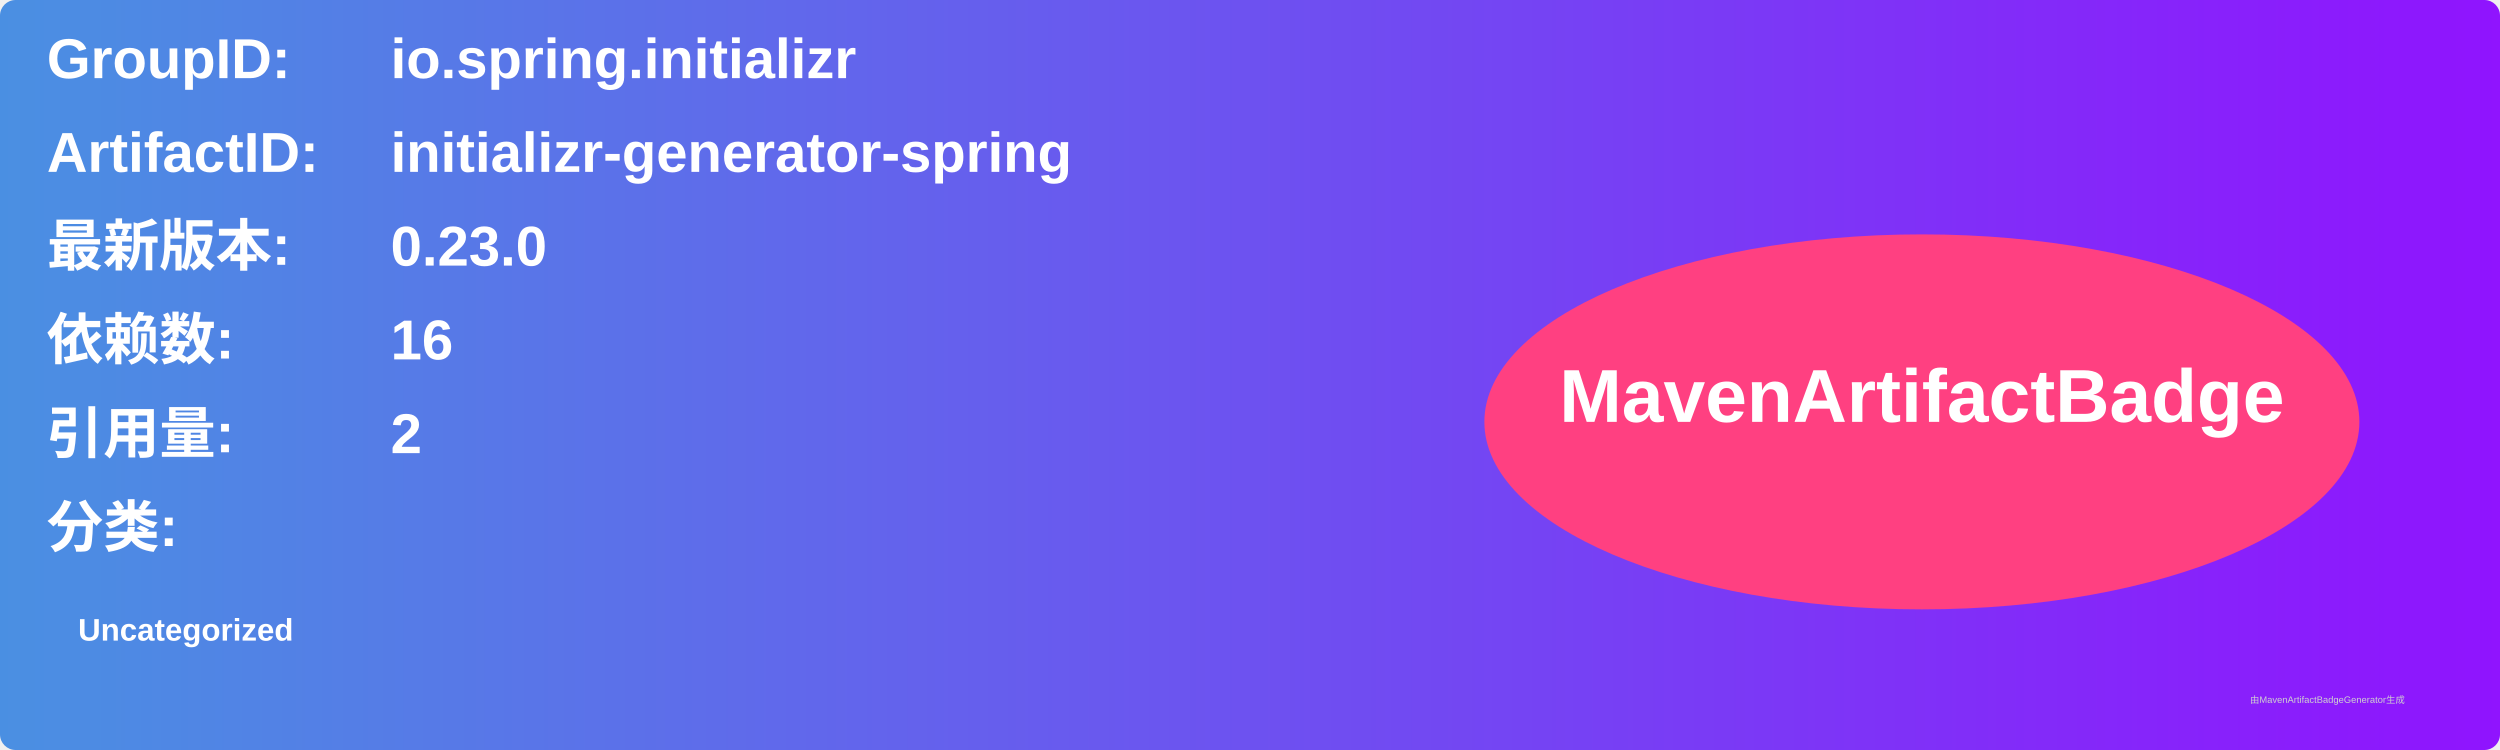
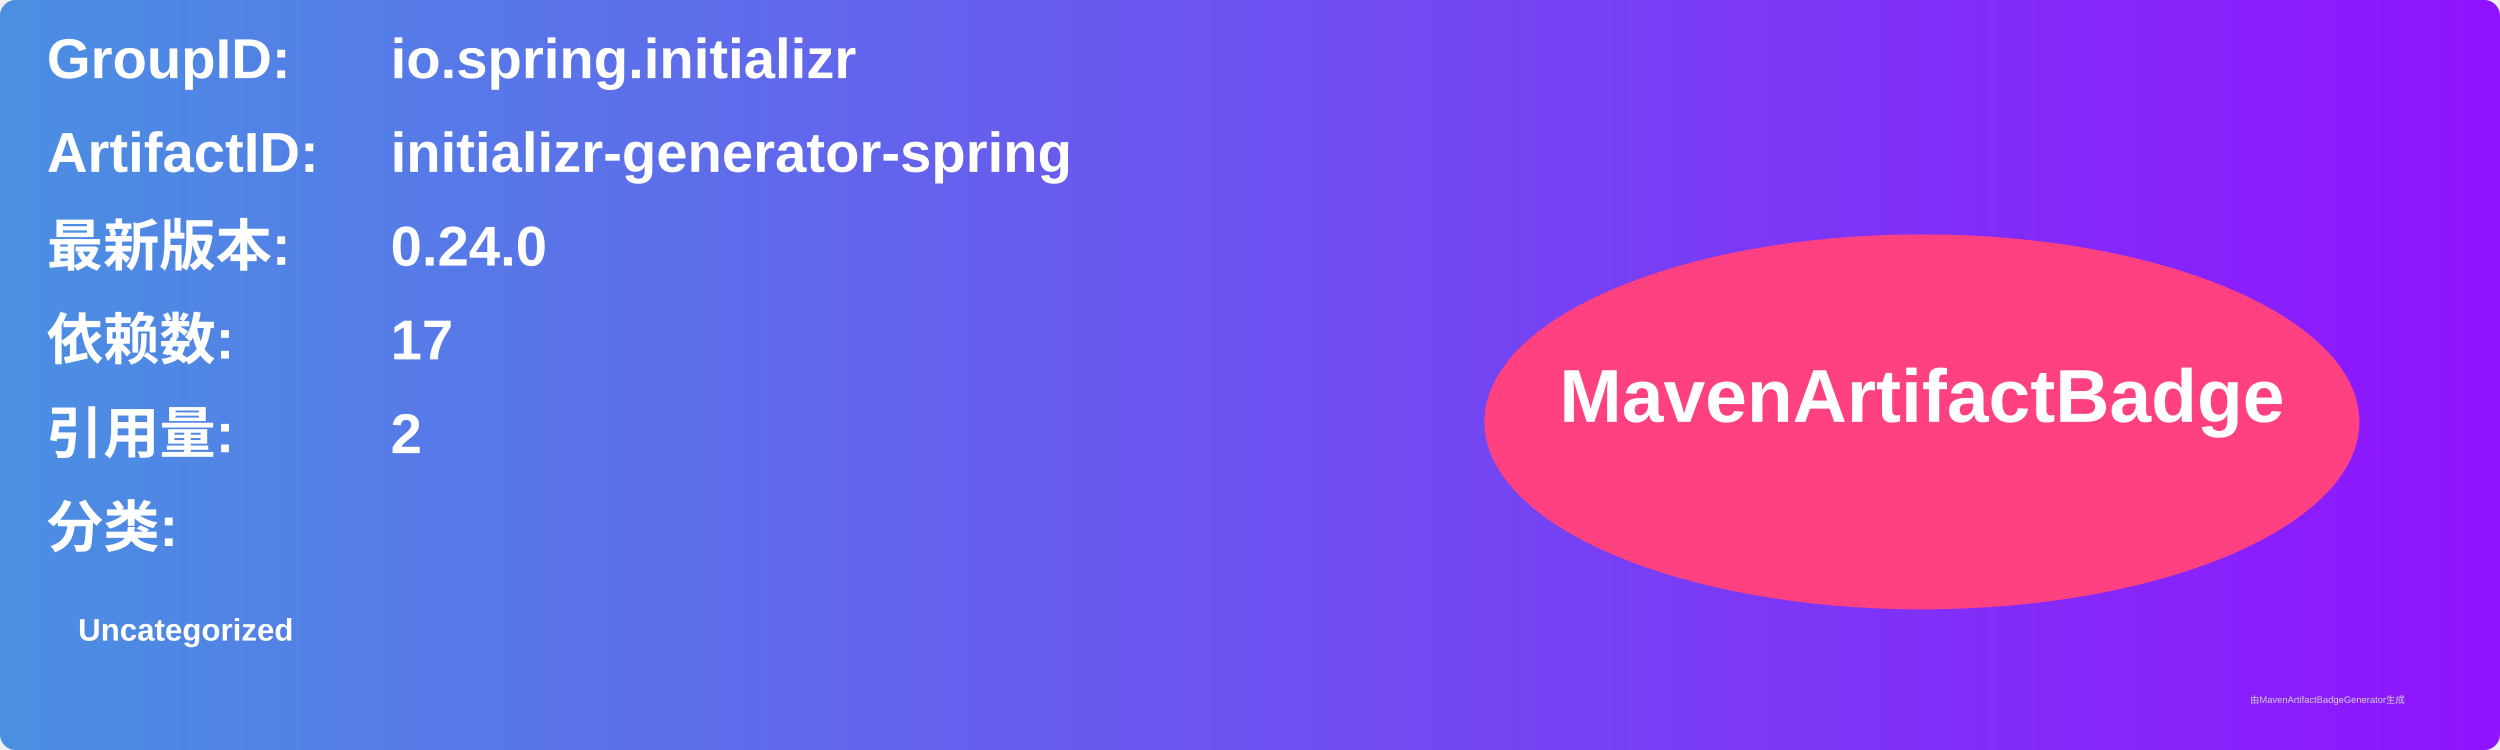
<svg xmlns="http://www.w3.org/2000/svg" width="800" height="240" viewBox="0 0 800 240">
  <linearGradient id="grad" x1="0%" y1="0%" x2="100%" y2="0%">
    <stop offset="0%" stop-color="#4a90e2" />
    <stop offset="100%" stop-color="#9013fe" />
  </linearGradient>
  <rect width="100%" height="100%" rx="5" ry="5" fill="url(#grad)" />
  <g transform="translate(15, 15)">
    <text x="0" y="10" font-family="Arial" font-size="18" fill="white" font-weight="bold" width="260">GroupID:</text>
    <text x="110" y="10" font-family="Arial" font-size="18" fill="white" font-weight="bold" width="460">io.spring.initializr</text>
    <text x="0" y="40" font-family="Arial" font-size="18" fill="white" font-weight="bold" width="260">ArtifactID:</text>
    <text x="110" y="40" font-family="Arial" font-size="18" fill="white" font-weight="bold" width="460">initializr-generator-spring</text>
    <text x="0" y="70" font-family="Arial" font-size="18" fill="white" font-weight="bold">最新版本:</text>
    <text x="110" y="70" font-family="Arial" font-size="18" fill="white" font-weight="bold">
-       <tspan font-weight="bold">0.23.0</tspan>
+       <tspan font-weight="bold">0.24.0</tspan>
    </text>
    <text x="0" y="100" font-family="Arial" font-size="18" fill="white" font-weight="bold">依赖数: </text>
    <text x="110" y="100" font-family="Arial" font-size="18" fill="white">
-       <tspan font-weight="bold">16</tspan>
+       <tspan font-weight="bold">17</tspan>
    </text>
    <text x="0" y="130" font-family="Arial" font-size="18" fill="white" font-weight="bold">引用量: </text>
    <text x="110" y="130" font-family="Arial" font-size="18" fill="white">
      <tspan font-weight="bold">2</tspan>
    </text>
    <text x="0" y="160" font-family="Arial" font-size="18" fill="white" font-weight="bold">分类:</text>
    <text x="10" y="190" font-family="Arial" font-size="10" fill="white">
      <tspan font-weight="bold">Uncategorized</tspan>
    </text>
    <ellipse cx="600" cy="120" rx="140" ry="60" fill="#ff4081" />
    <text x="600" y="120" text-anchor="middle" font-family="Arial" font-size="24" fill="white" font-weight="bold">MavenArtifactBadge</text>
  </g>
  <text x="720" y="225" font-family="Arial" font-size="3" fill="#d0d0d0">由MavenArtifactBadgeGenerator生成</text>
</svg>
